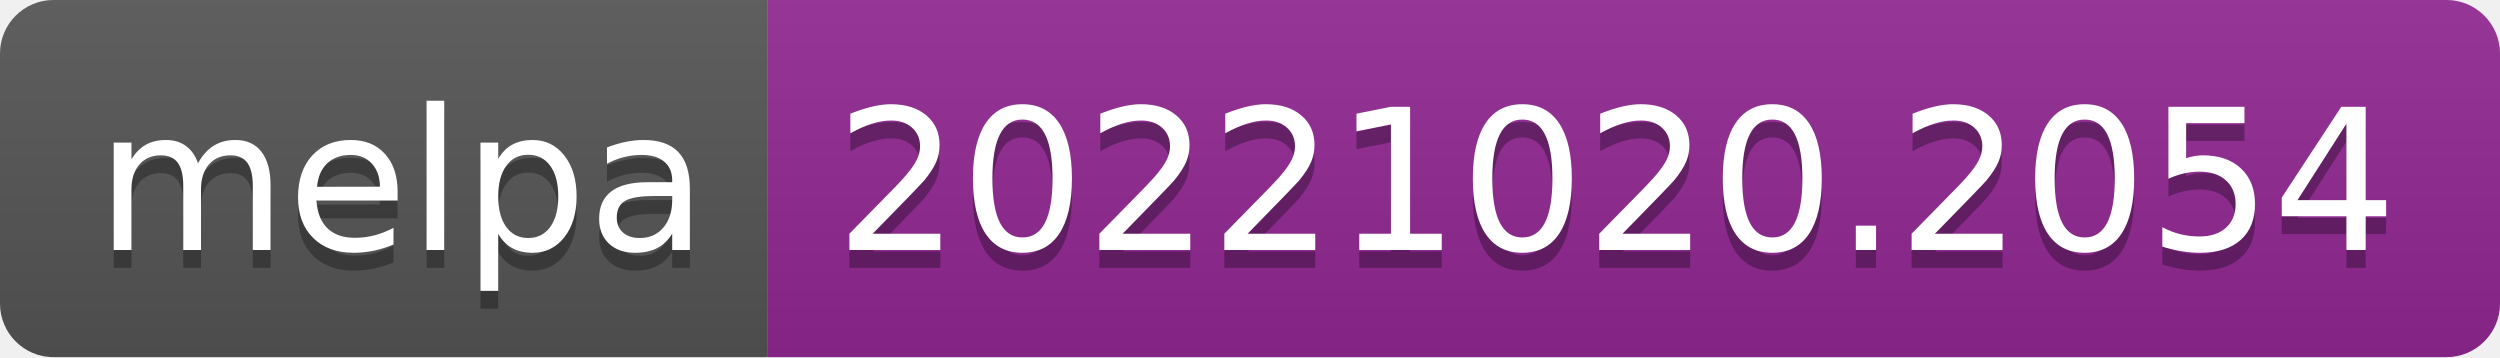
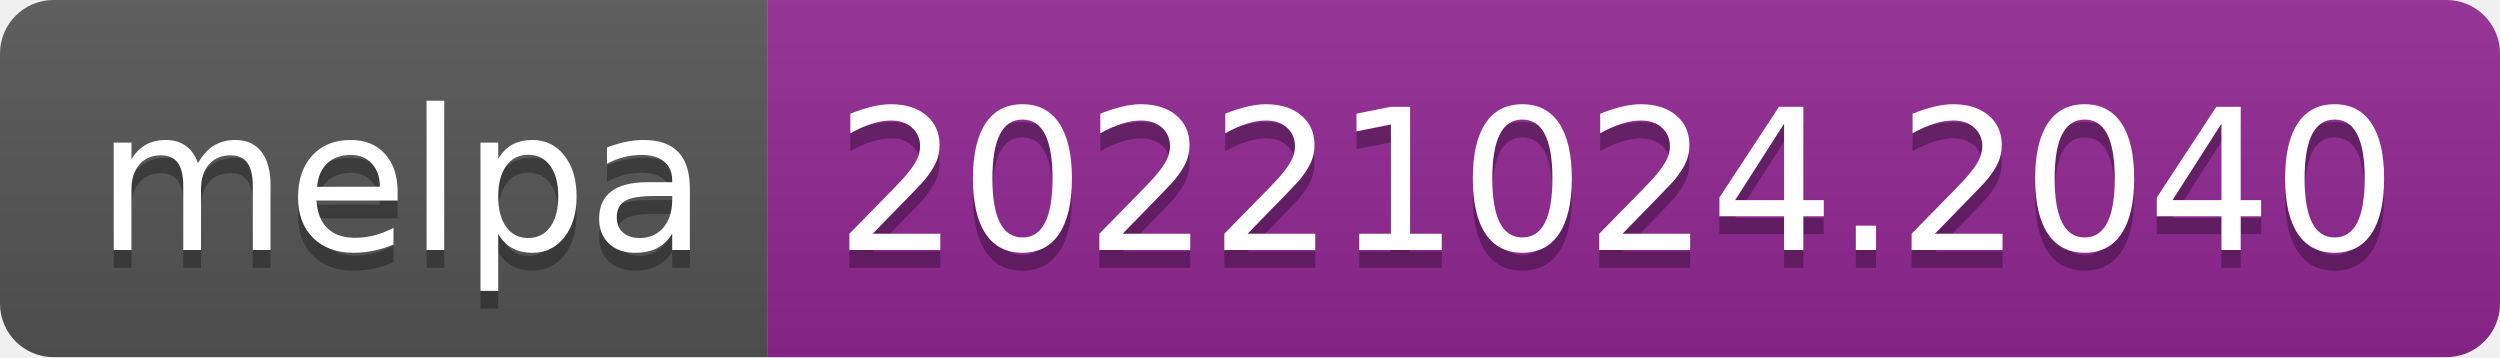
- <svg xmlns="http://www.w3.org/2000/svg" width="140" height="20" role="img" aria-label="melpa: 20221020.2054">
+ <svg xmlns="http://www.w3.org/2000/svg" width="140" height="20" role="img" aria-label="melpa: 20221024.2040">
  <linearGradient id="s" x2="0" y2="100%">
    <stop offset="0" stop-color="#bbb" stop-opacity=".1" />
    <stop offset="1" stop-opacity=".1" />
  </linearGradient>
  <clipPath id="r">
    <rect width="140" height="20" rx="3" fill="#fff" />
  </clipPath>
  <g clip-path="url(#r)">
    <rect width="43" height="20" fill="#555" />
    <rect x="43" width="97" height="20" fill="#922793" />
    <rect width="140" height="20" fill="url(#s)" />
  </g>
  <g fill="#fff" text-anchor="middle" font-family="Verdana,Geneva,DejaVu Sans,sans-serif" text-rendering="geometricPrecision" font-size="110">
    <text aria-hidden="true" x="225" y="150" fill="#010101" fill-opacity=".3" transform="scale(.1)" textLength="330">melpa</text>
    <text x="225" y="140" transform="scale(.1)" fill="#fff" textLength="330">melpa</text>
-     <text aria-hidden="true" x="905" y="150" fill="#010101" fill-opacity=".3" transform="scale(.1)" textLength="870">20221020.2054</text>
-     <text x="905" y="140" transform="scale(.1)" fill="#fff" textLength="870">20221020.2054</text>
+     <text aria-hidden="true" x="905" y="150" fill="#010101" fill-opacity=".3" transform="scale(.1)" textLength="870">20221024.2040</text>
+     <text x="905" y="140" transform="scale(.1)" fill="#fff" textLength="870">20221024.2040</text>
  </g>
</svg>
